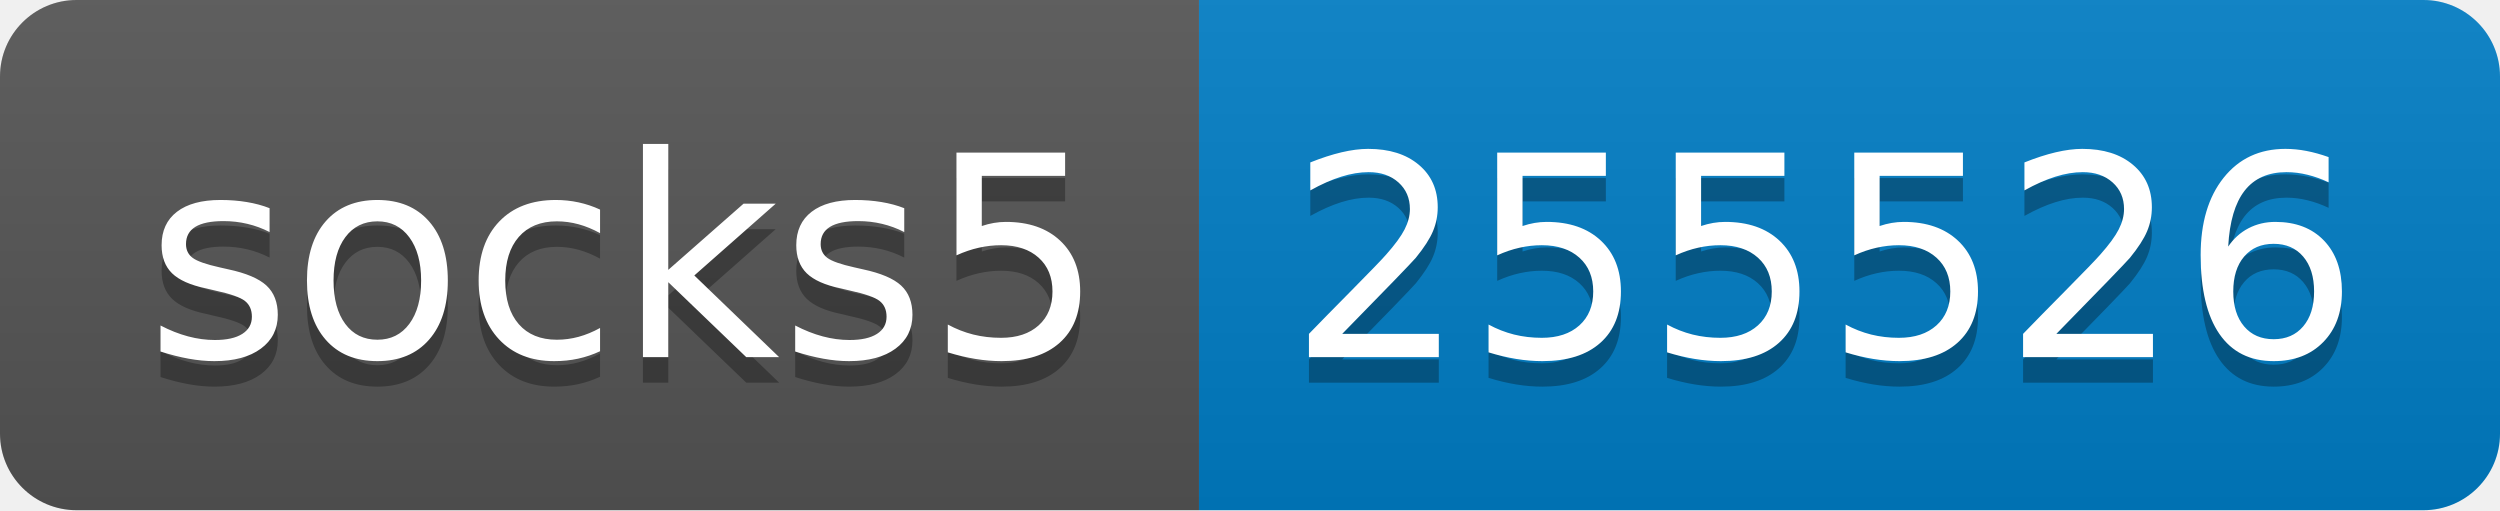
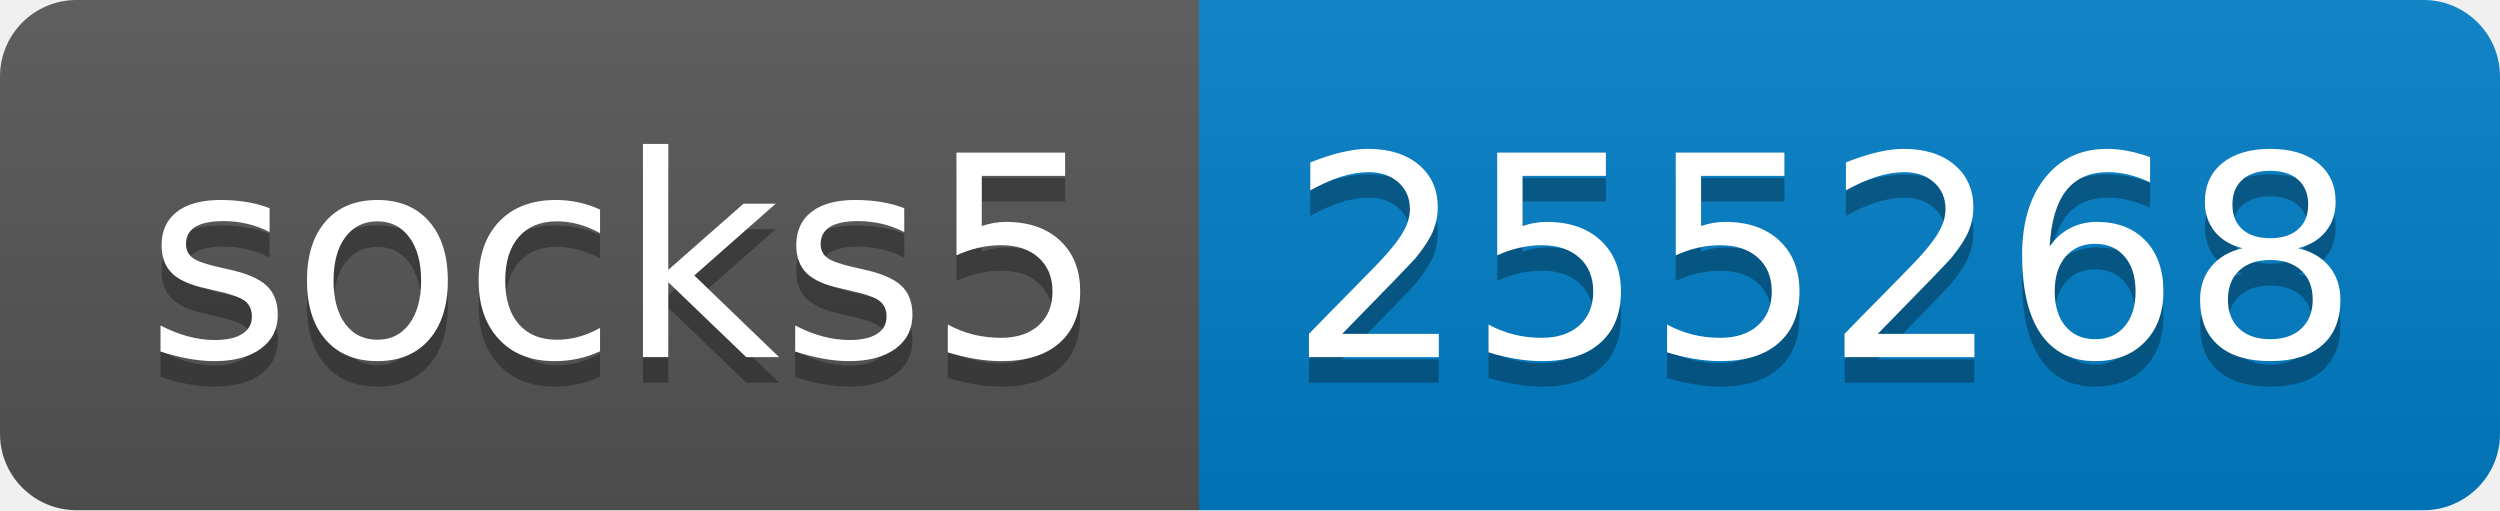
- <svg xmlns="http://www.w3.org/2000/svg" width="98" height="20" role="img" aria-label="socks5: 255526">
+ <svg xmlns="http://www.w3.org/2000/svg" width="98" height="20" role="img" aria-label="socks5: 255268">
  <linearGradient id="s" x2="0" y2="100%">
    <stop offset="0" stop-color="#bbb" stop-opacity=".1" />
    <stop offset="1" stop-opacity=".1" />
  </linearGradient>
  <clipPath id="r">
    <rect width="98" height="20" rx="3" fill="#fff" />
  </clipPath>
  <g clip-path="url(#r)">
    <rect width="47" height="20" fill="#555" />
    <rect x="47" width="51" height="20" fill="#007ec6" />
    <rect width="98" height="20" fill="url(#s)" />
  </g>
  <g fill="#fff" text-anchor="middle" font-family="Verdana,Geneva,DejaVu Sans,sans-serif" text-rendering="geometricPrecision" font-size="110">
    <text aria-hidden="true" x="245" y="150" fill="#010101" fill-opacity=".3" transform="scale(.1)" textLength="370">socks5</text>
    <text x="245" y="140" transform="scale(.1)" fill="#fff" textLength="370">socks5</text>
-     <text aria-hidden="true" x="715" y="150" fill="#010101" fill-opacity=".3" transform="scale(.1)" textLength="410">255526</text>
-     <text x="715" y="140" transform="scale(.1)" fill="#fff" textLength="410">255526</text>
+     <text aria-hidden="true" x="715" y="150" fill="#010101" fill-opacity=".3" transform="scale(.1)" textLength="410">255268</text>
+     <text x="715" y="140" transform="scale(.1)" fill="#fff" textLength="410">255268</text>
  </g>
</svg>
